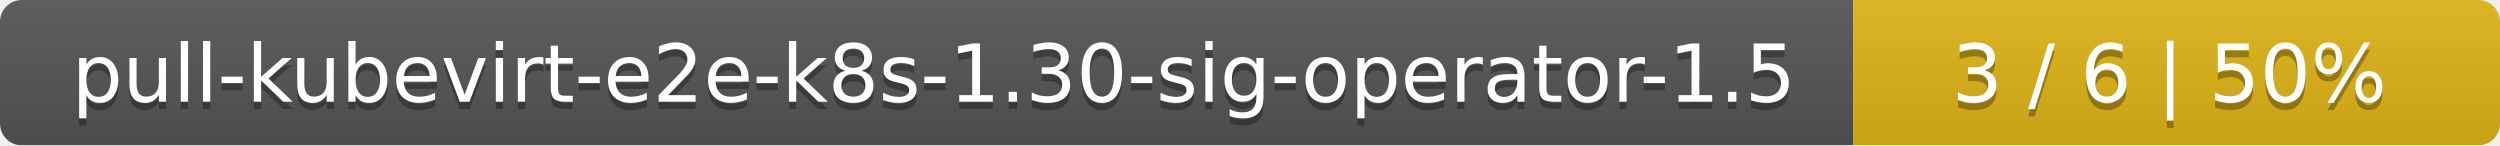
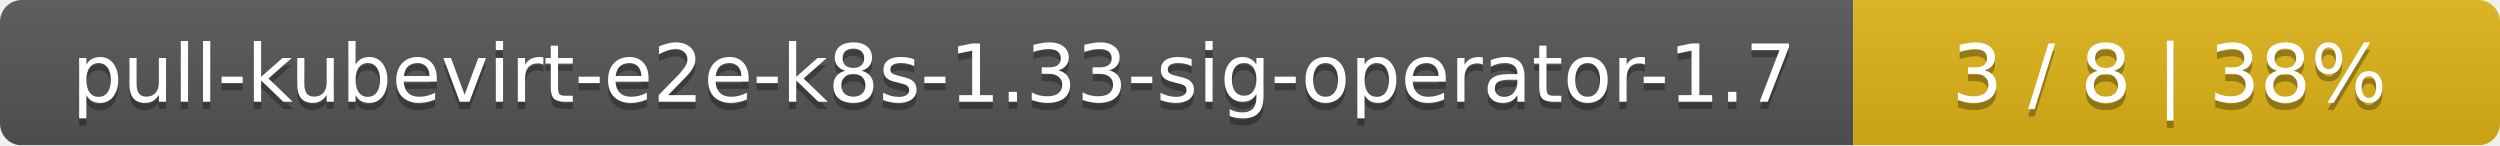
<svg xmlns="http://www.w3.org/2000/svg" width="344" height="20">
  <linearGradient id="smooth" x2="0" y2="100%">
    <stop offset="0" stop-color="#bbb" stop-opacity=".1" />
    <stop offset="1" stop-opacity=".1" />
  </linearGradient>
  <mask id="round">
    <rect width="344" height="20" rx="3" fill="#fff" />
  </mask>
  <g mask="url(#round)">
    <rect width="255" height="20" fill="#555" />
    <rect x="255" width="89" height="20" fill="#dfb317" />
    <rect width="344" height="20" fill="url(#smooth)" />
  </g>
  <g fill="#fff" text-anchor="middle" font-family="DejaVu Sans,Verdana,Geneva,sans-serif" font-size="11">
-     <text x="128.5" y="15" fill="#010101" fill-opacity=".3">pull-kubevirt-e2e-k8s-1.30-sig-operator-1.5</text>
-     <text x="128.5" y="14">pull-kubevirt-e2e-k8s-1.30-sig-operator-1.5</text>
-     <text x="298.5" y="15" fill="#010101" fill-opacity=".3">3 / 6    |    50%</text>
-     <text x="298.5" y="14">3 / 6    |    50%</text>
+     <text x="128.5" y="15" fill="#010101" fill-opacity=".3">pull-kubevirt-e2e-k8s-1.33-sig-operator-1.7</text>
+     <text x="128.5" y="14">pull-kubevirt-e2e-k8s-1.33-sig-operator-1.7</text>
+     <text x="298.5" y="15" fill="#010101" fill-opacity=".3">3 / 8    |    38%</text>
+     <text x="298.5" y="14">3 / 8    |    38%</text>
  </g>
</svg>
